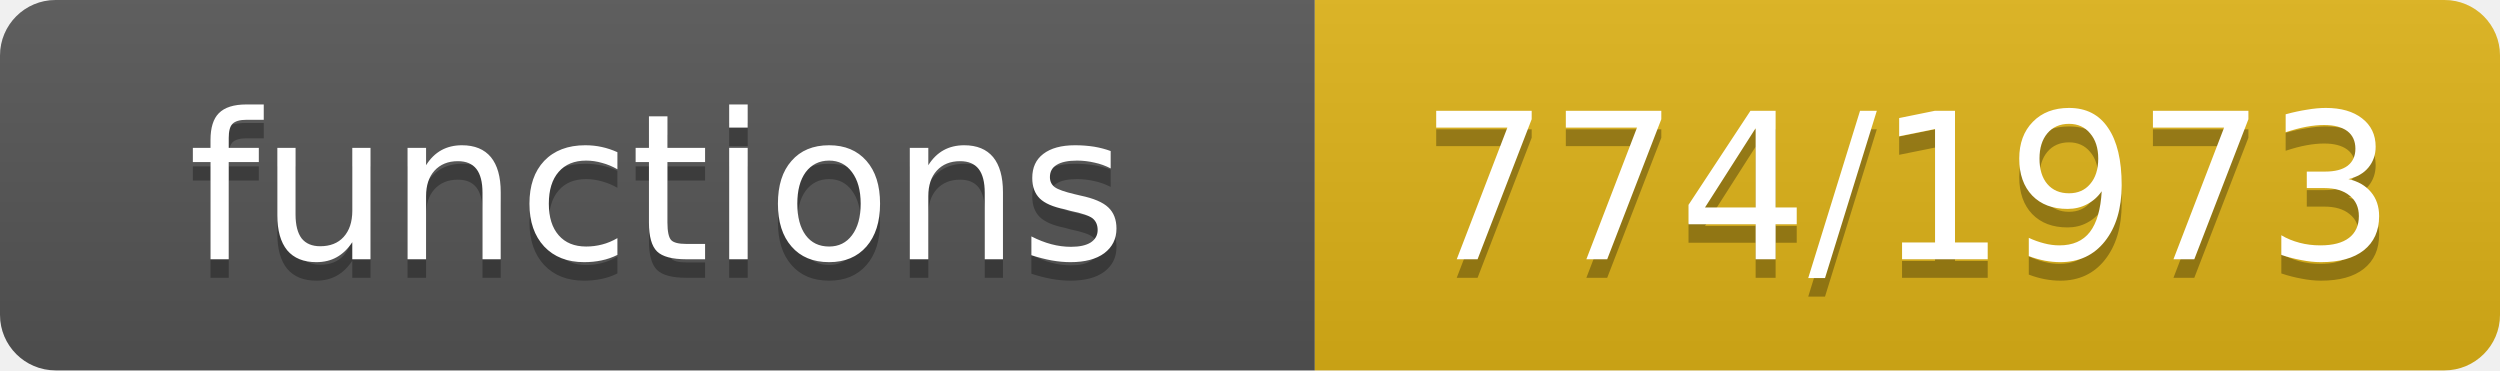
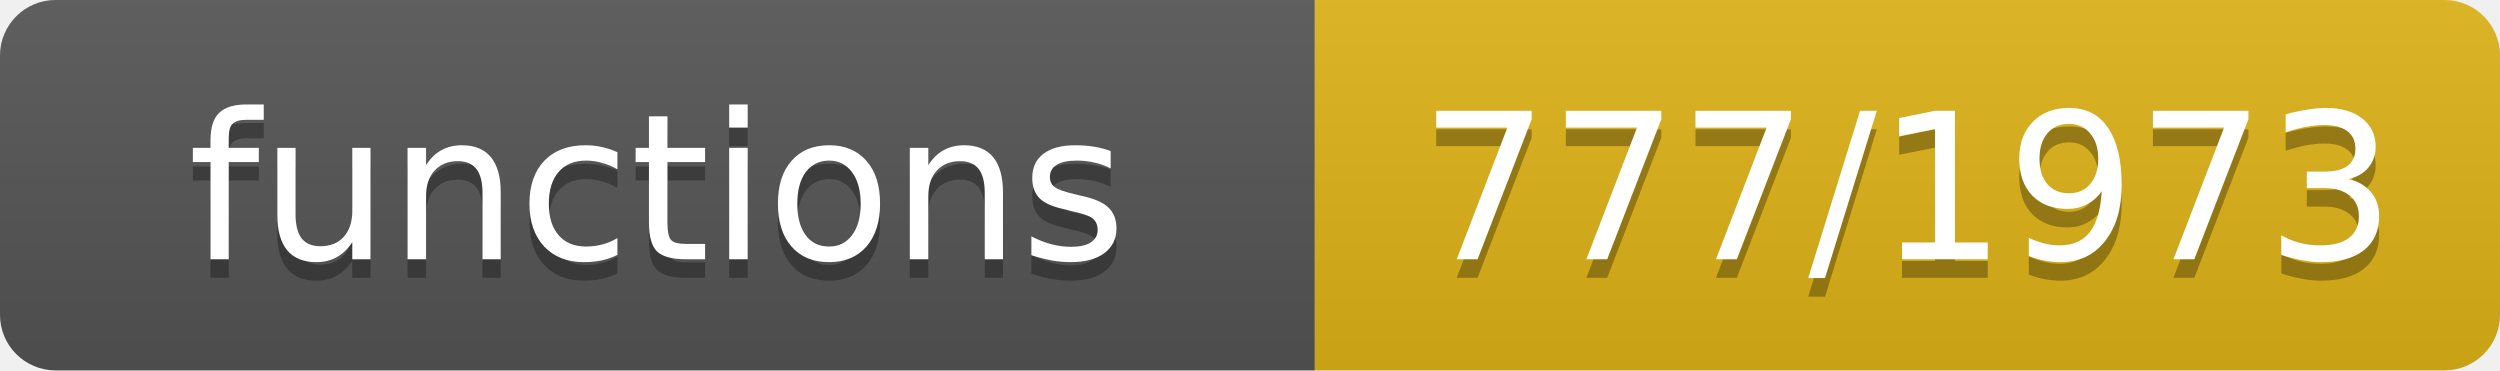
- <svg xmlns="http://www.w3.org/2000/svg" width="135" height="20" role="img" aria-label="functions: 774/1973">
+ <svg xmlns="http://www.w3.org/2000/svg" width="135" height="20" role="img" aria-label="functions: 777/1973">
  <linearGradient id="s" x2="0" y2="100%">
    <stop offset="0" stop-color="#bbb" stop-opacity=".1" />
    <stop offset="1" stop-opacity=".1" />
  </linearGradient>
  <clipPath id="r">
    <rect width="135" height="20" rx="3" fill="#fff" />
  </clipPath>
  <g clip-path="url(#r)">
    <rect width="71" height="20" fill="#555" />
    <rect x="71" width="64" height="20" fill="#dfb317" />
    <rect width="135" height="20" fill="url(#s)" />
  </g>
  <g fill="#fff" text-anchor="middle" font-family="Verdana,Geneva,DejaVu Sans,sans-serif" font-size="11">
    <text x="35.5" y="15" fill="#010101" fill-opacity=".3">functions</text>
    <text x="35.5" y="14">functions</text>
-     <text x="103.0" y="15" fill="#010101" fill-opacity=".3">774/1973</text>
-     <text x="103.0" y="14">774/1973</text>
+     <text x="103.0" y="15" fill="#010101" fill-opacity=".3">777/1973</text>
+     <text x="103.0" y="14">777/1973</text>
  </g>
</svg>
